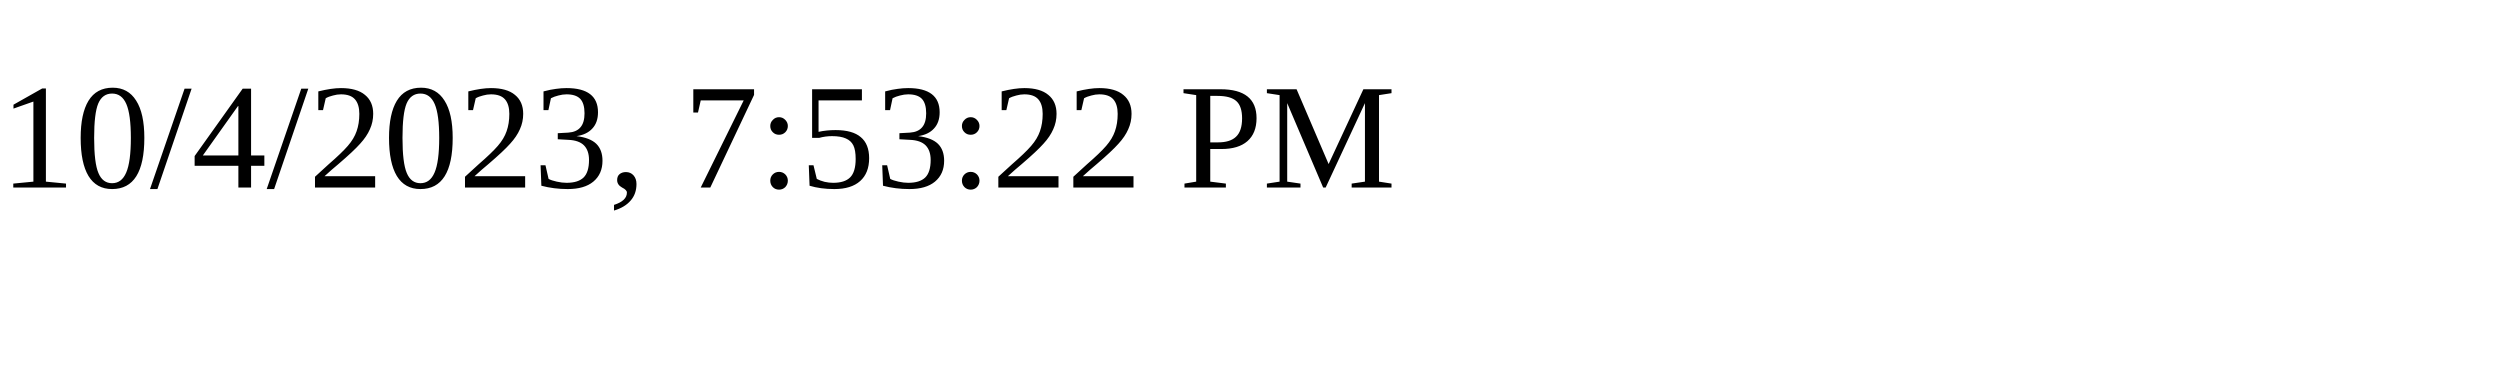
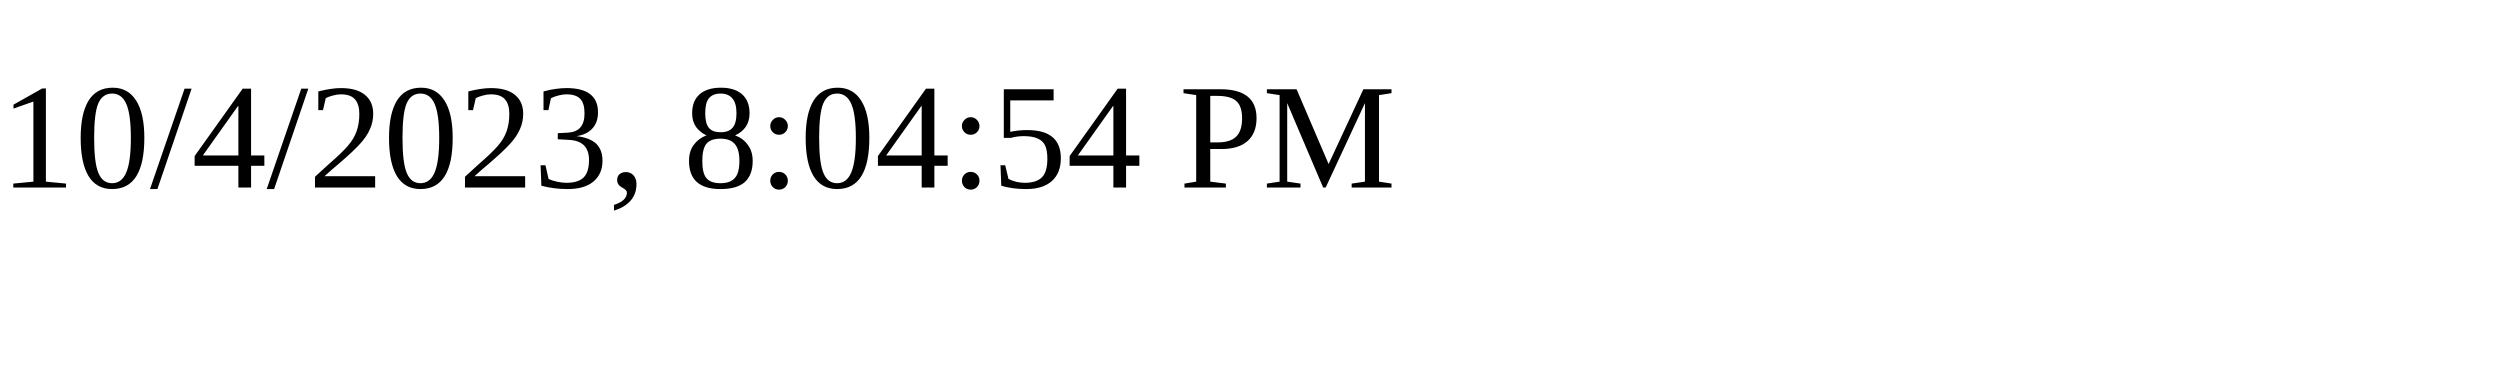
<svg xmlns="http://www.w3.org/2000/svg" height="30" width="200">
-   <text x="0" y="15">10/4/2023, 7:53:22 PM</text>
+   <text x="0" y="15">10/4/2023, 8:04:54 PM</text>
</svg>
